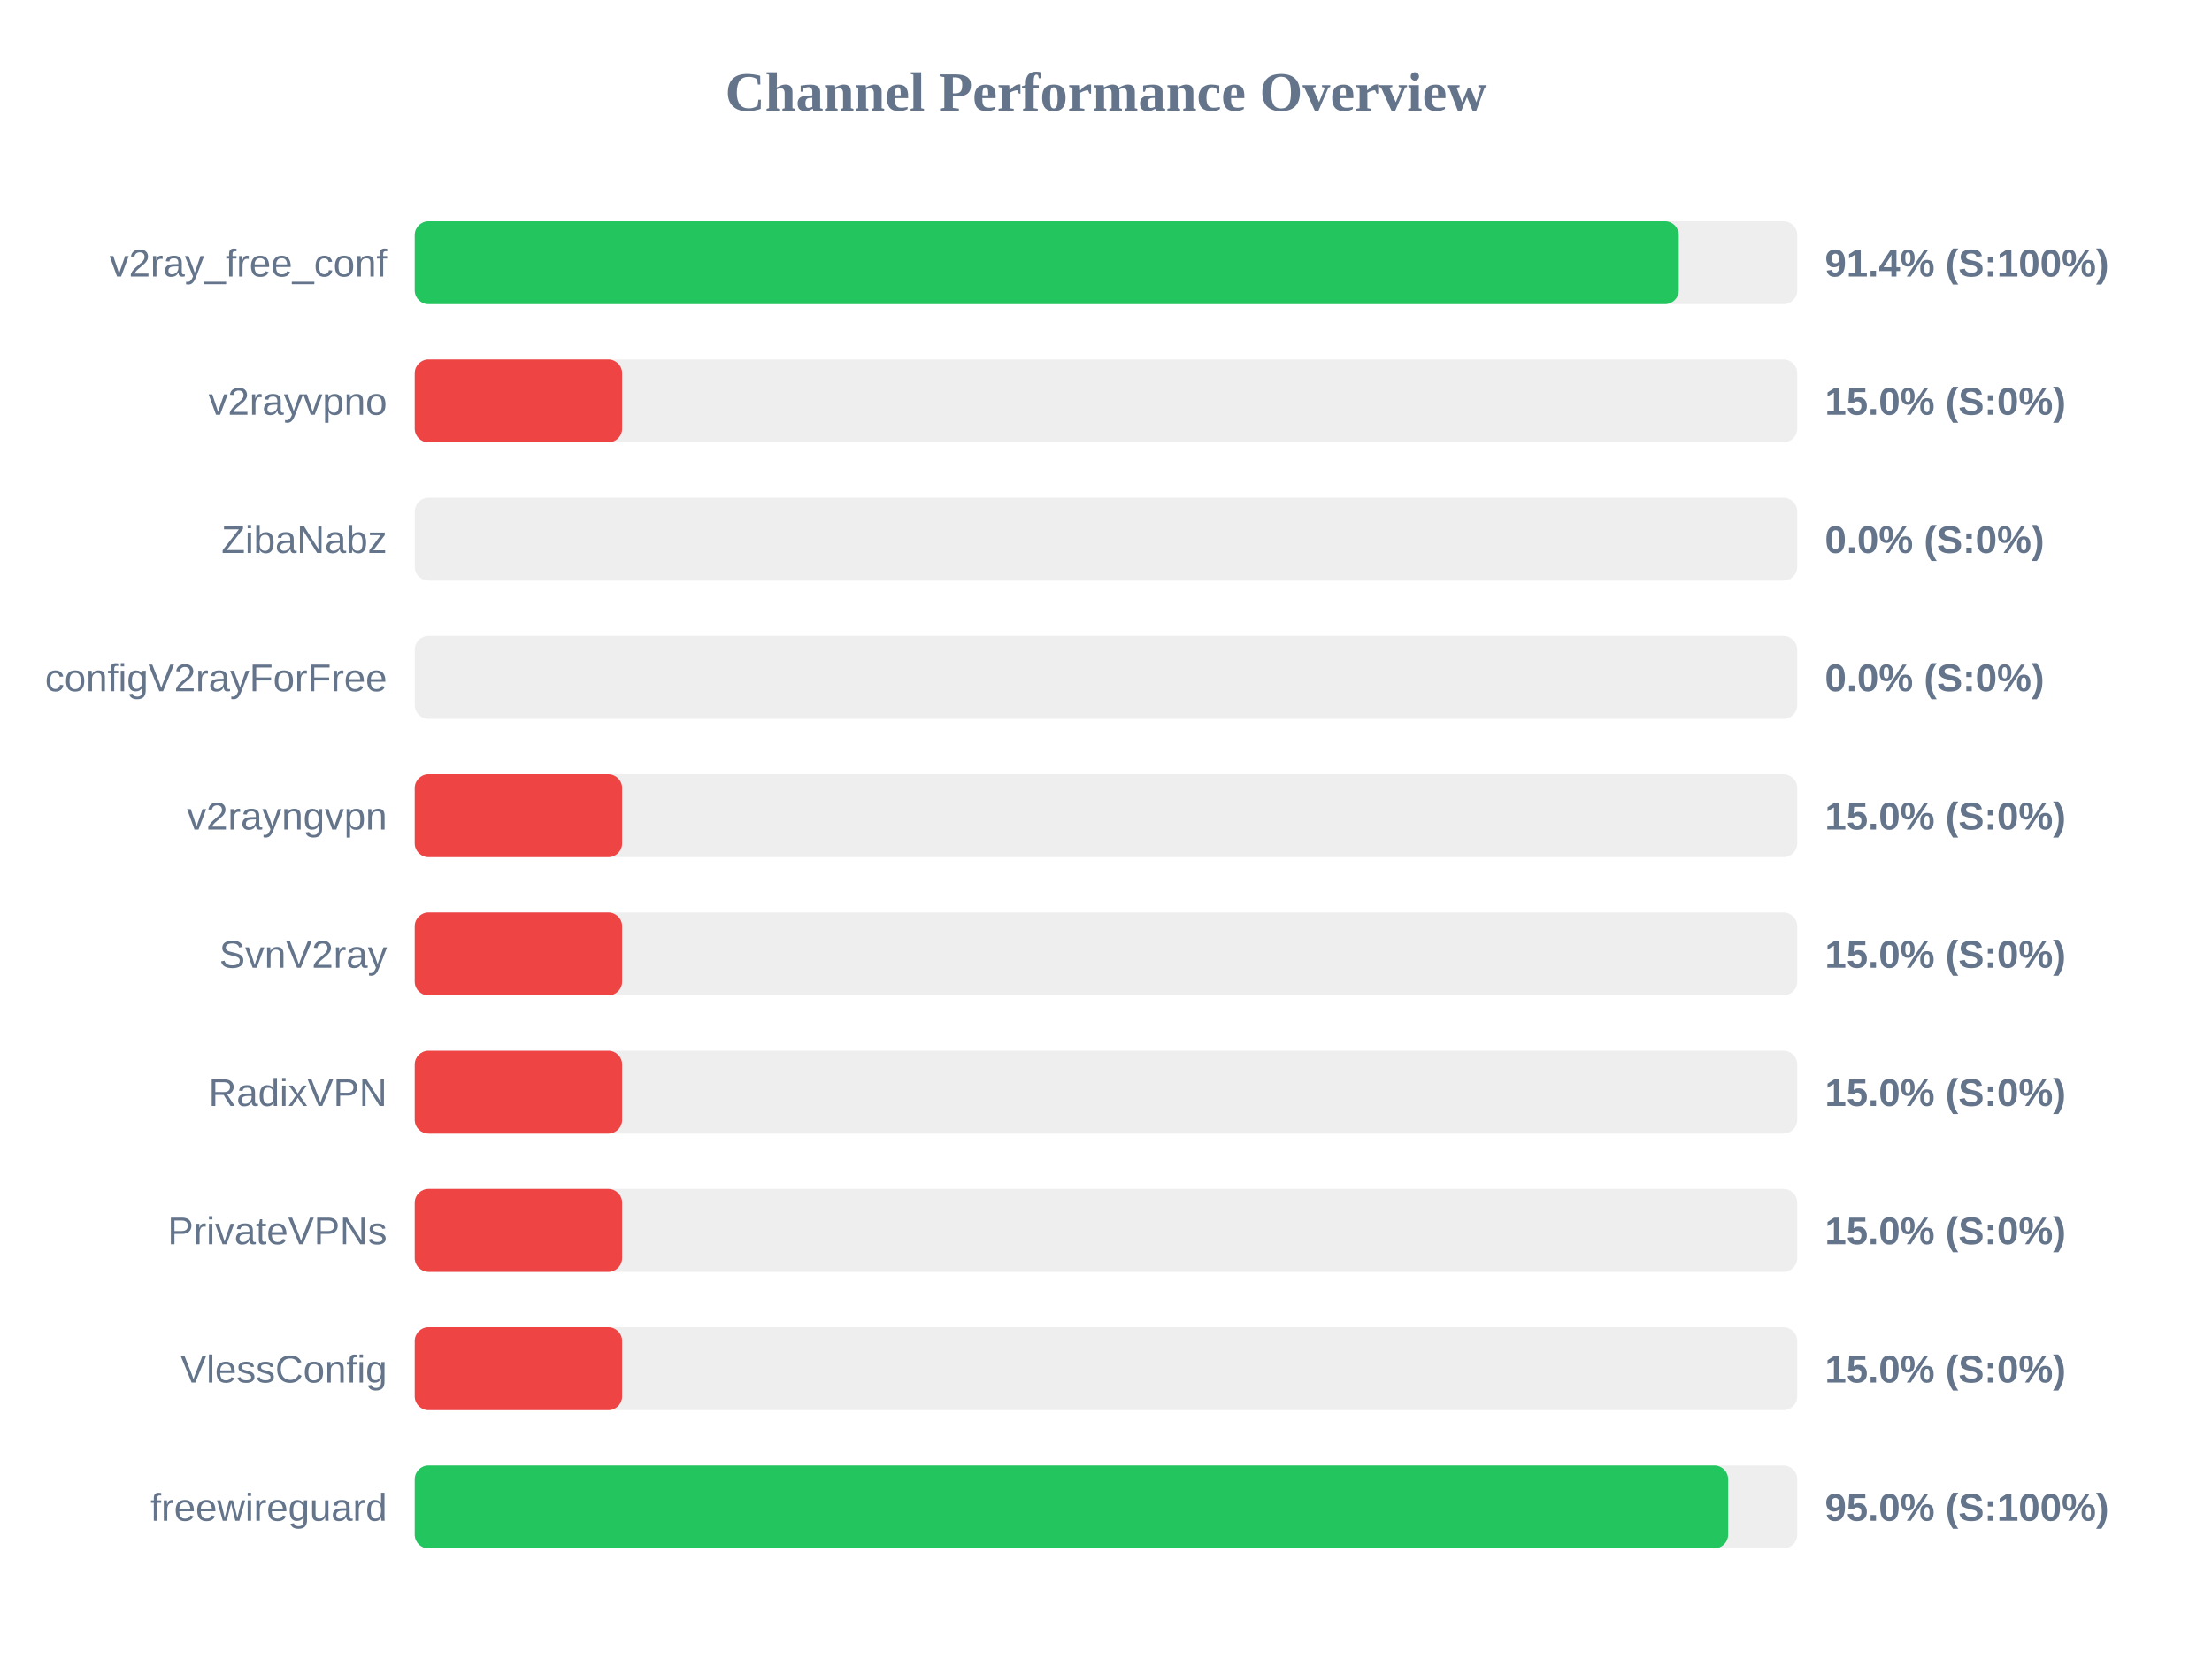
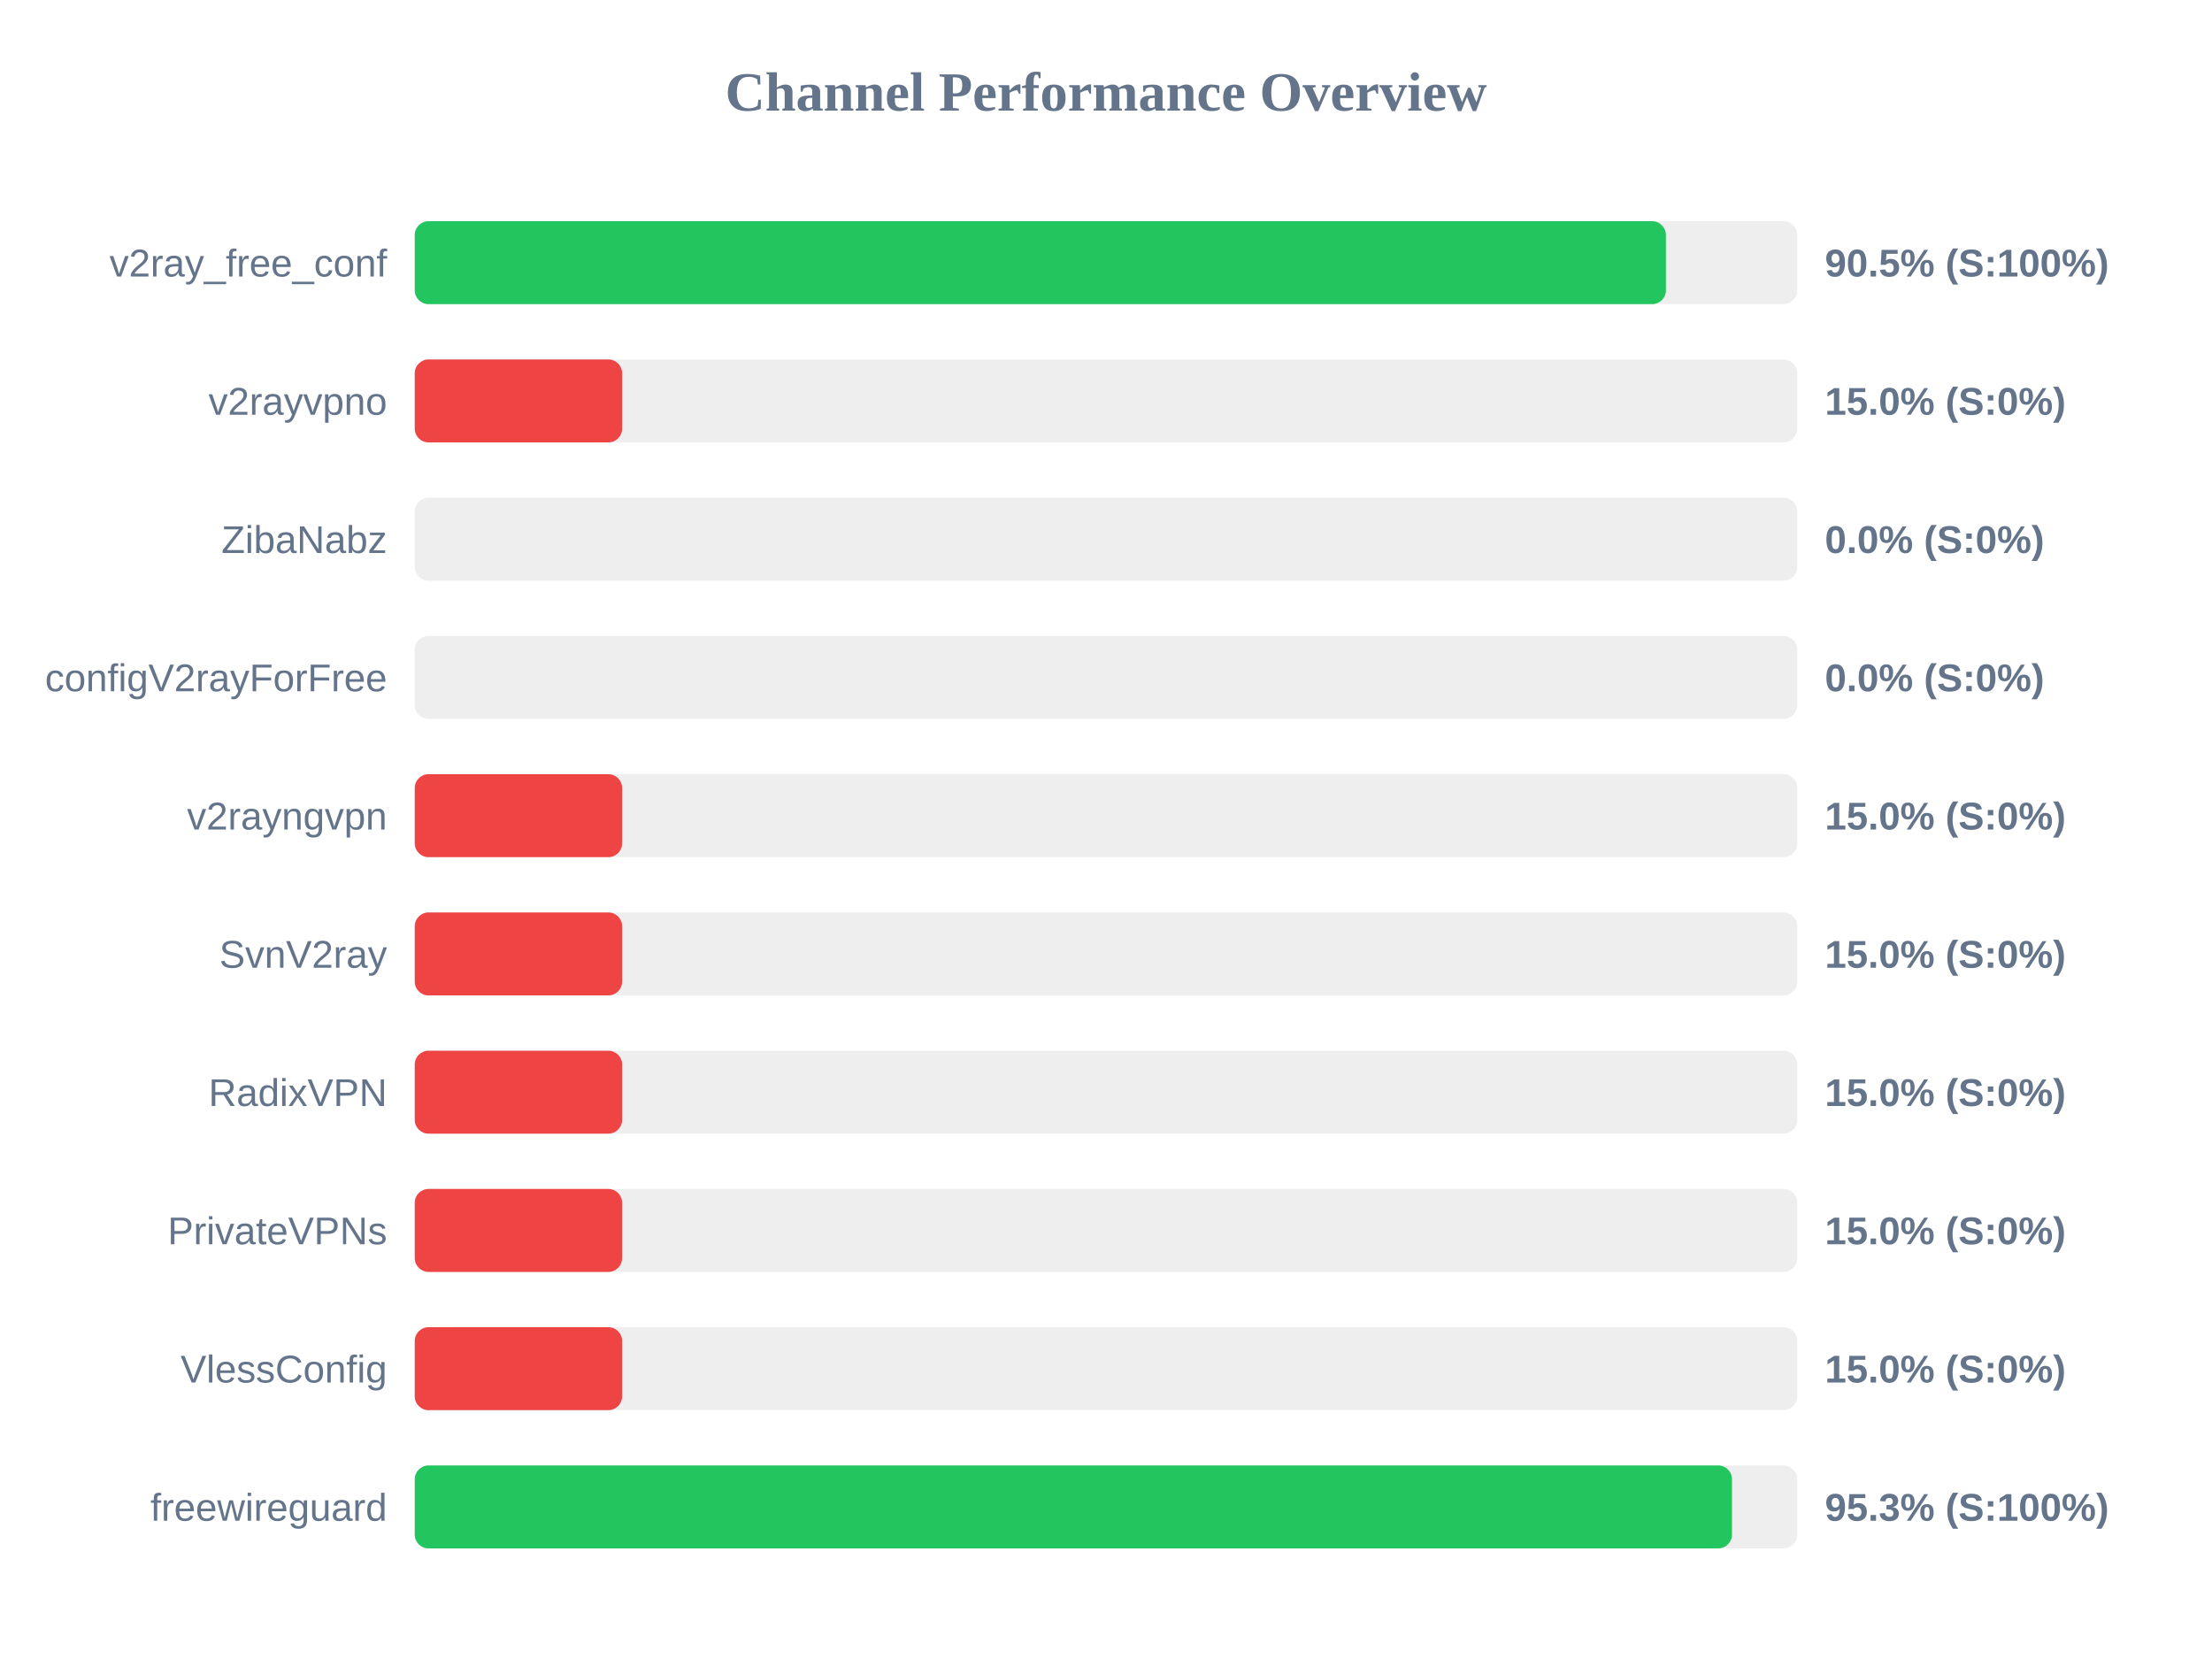
<svg xmlns="http://www.w3.org/2000/svg" width="800" height="600" version="1.1">
  <style>
        .row { font: 14px Arial; fill: #64748b; }
        .score { font: bold 14px Arial; fill: #64748b; }
    </style>
  <text x="400" y="40" text-anchor="middle" font-size="20px" font-weight="bold" fill="#64748b">Channel Performance Overview</text>
  <rect x="150" y="80" width="500" height="30" fill="#eee" rx="5" />
-   <rect x="150" y="80" width="457.15" height="30" fill="#22c55e" rx="5" />
+   <rect x="150" y="80" width="452.5" height="30" fill="#22c55e" rx="5" />
  <text x="140" y="100" text-anchor="end" class="row">v2ray_free_conf</text>
-   <text x="660" y="100" text-anchor="start" class="score">91.4% (S:100%)</text>
+   <text x="660" y="100" text-anchor="start" class="score">90.5% (S:100%)</text>
  <rect x="150" y="130" width="500" height="30" fill="#eee" rx="5" />
  <rect x="150" y="130" width="75.0" height="30" fill="#ef4444" rx="5" />
  <text x="140" y="150" text-anchor="end" class="row">v2rayvpno</text>
  <text x="660" y="150" text-anchor="start" class="score">15.0% (S:0%)</text>
  <rect x="150" y="180" width="500" height="30" fill="#eee" rx="5" />
  <rect x="150" y="180" width="0.0" height="30" fill="#ef4444" rx="5" />
  <text x="140" y="200" text-anchor="end" class="row">ZibaNabz</text>
  <text x="660" y="200" text-anchor="start" class="score">0.0% (S:0%)</text>
  <rect x="150" y="230" width="500" height="30" fill="#eee" rx="5" />
  <rect x="150" y="230" width="0.0" height="30" fill="#ef4444" rx="5" />
  <text x="140" y="250" text-anchor="end" class="row">configV2rayForFree</text>
  <text x="660" y="250" text-anchor="start" class="score">0.0% (S:0%)</text>
  <rect x="150" y="280" width="500" height="30" fill="#eee" rx="5" />
  <rect x="150" y="280" width="75.0" height="30" fill="#ef4444" rx="5" />
  <text x="140" y="300" text-anchor="end" class="row">v2rayngvpn</text>
  <text x="660" y="300" text-anchor="start" class="score">15.0% (S:0%)</text>
  <rect x="150" y="330" width="500" height="30" fill="#eee" rx="5" />
  <rect x="150" y="330" width="75.0" height="30" fill="#ef4444" rx="5" />
  <text x="140" y="350" text-anchor="end" class="row">SvnV2ray</text>
  <text x="660" y="350" text-anchor="start" class="score">15.0% (S:0%)</text>
  <rect x="150" y="380" width="500" height="30" fill="#eee" rx="5" />
  <rect x="150" y="380" width="75.0" height="30" fill="#ef4444" rx="5" />
  <text x="140" y="400" text-anchor="end" class="row">RadixVPN</text>
  <text x="660" y="400" text-anchor="start" class="score">15.0% (S:0%)</text>
  <rect x="150" y="430" width="500" height="30" fill="#eee" rx="5" />
  <rect x="150" y="430" width="75.0" height="30" fill="#ef4444" rx="5" />
  <text x="140" y="450" text-anchor="end" class="row">PrivateVPNs</text>
  <text x="660" y="450" text-anchor="start" class="score">15.0% (S:0%)</text>
  <rect x="150" y="480" width="500" height="30" fill="#eee" rx="5" />
  <rect x="150" y="480" width="75.0" height="30" fill="#ef4444" rx="5" />
  <text x="140" y="500" text-anchor="end" class="row">VlessConfig</text>
  <text x="660" y="500" text-anchor="start" class="score">15.0% (S:0%)</text>
  <rect x="150" y="530" width="500" height="30" fill="#eee" rx="5" />
-   <rect x="150" y="530" width="475.0" height="30" fill="#22c55e" rx="5" />
+   <rect x="150" y="530" width="476.4" height="30" fill="#22c55e" rx="5" />
  <text x="140" y="550" text-anchor="end" class="row">freewireguard</text>
-   <text x="660" y="550" text-anchor="start" class="score">95.0% (S:100%)</text>
+   <text x="660" y="550" text-anchor="start" class="score">95.3% (S:100%)</text>
</svg>
